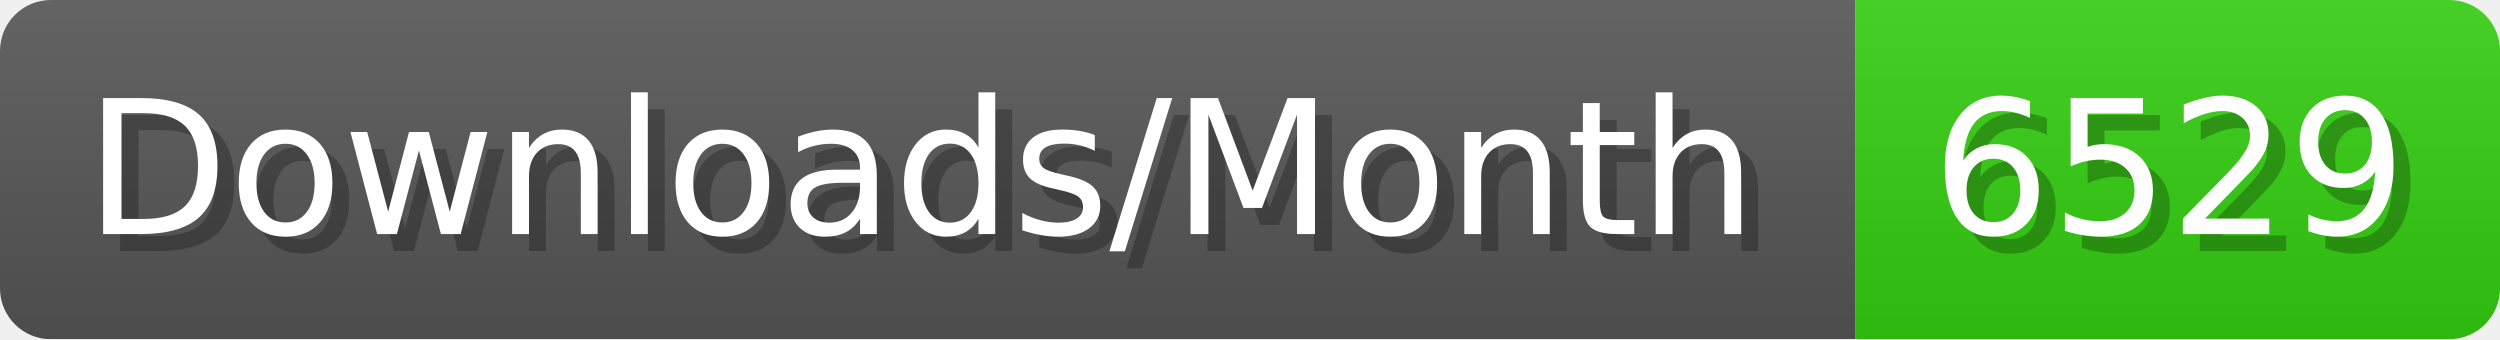
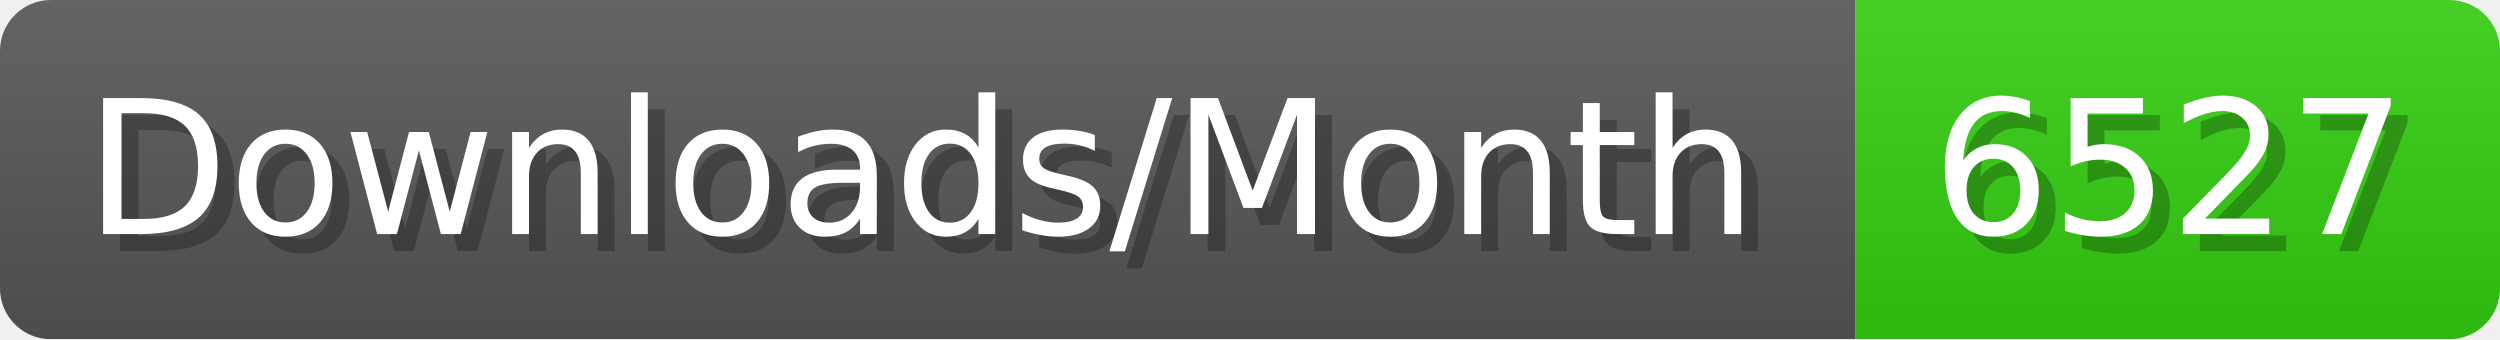
- <svg xmlns="http://www.w3.org/2000/svg" width="147.4" height="20" viewBox="0 0 1474 200" role="img" aria-label="Downloads/Month: 6529">
+ <svg xmlns="http://www.w3.org/2000/svg" width="147.4" height="20" viewBox="0 0 1474 200" role="img" aria-label="Downloads/Month: 6527">
  <linearGradient id="YlXUI" x2="0" y2="100%">
    <stop offset="0" stop-opacity=".1" stop-color="#EEE" />
    <stop offset="1" stop-opacity=".1" />
  </linearGradient>
  <mask id="JHhop">
    <rect width="1474" height="200" rx="30" fill="#FFF" />
  </mask>
  <g mask="url(#JHhop)">
    <rect width="1094" height="200" fill="#555" />
    <rect width="380" height="200" fill="#3C1" x="1094" />
    <rect width="1474" height="200" fill="url(#YlXUI)" />
  </g>
  <g aria-hidden="true" fill="#fff" text-anchor="start" font-family="Verdana,DejaVu Sans,sans-serif" font-size="110">
    <text x="60" y="148" textLength="994" fill="#000" opacity="0.25">Downloads/Month</text>
    <text x="50" y="138" textLength="994">Downloads/Month</text>
-     <text x="1149" y="148" textLength="280" fill="#000" opacity="0.25">6529</text>
-     <text x="1139" y="138" textLength="280">6529</text>
+     <text x="1149" y="148" textLength="280" fill="#000" opacity="0.25">6527</text>
+     <text x="1139" y="138" textLength="280">6527</text>
  </g>
</svg>
